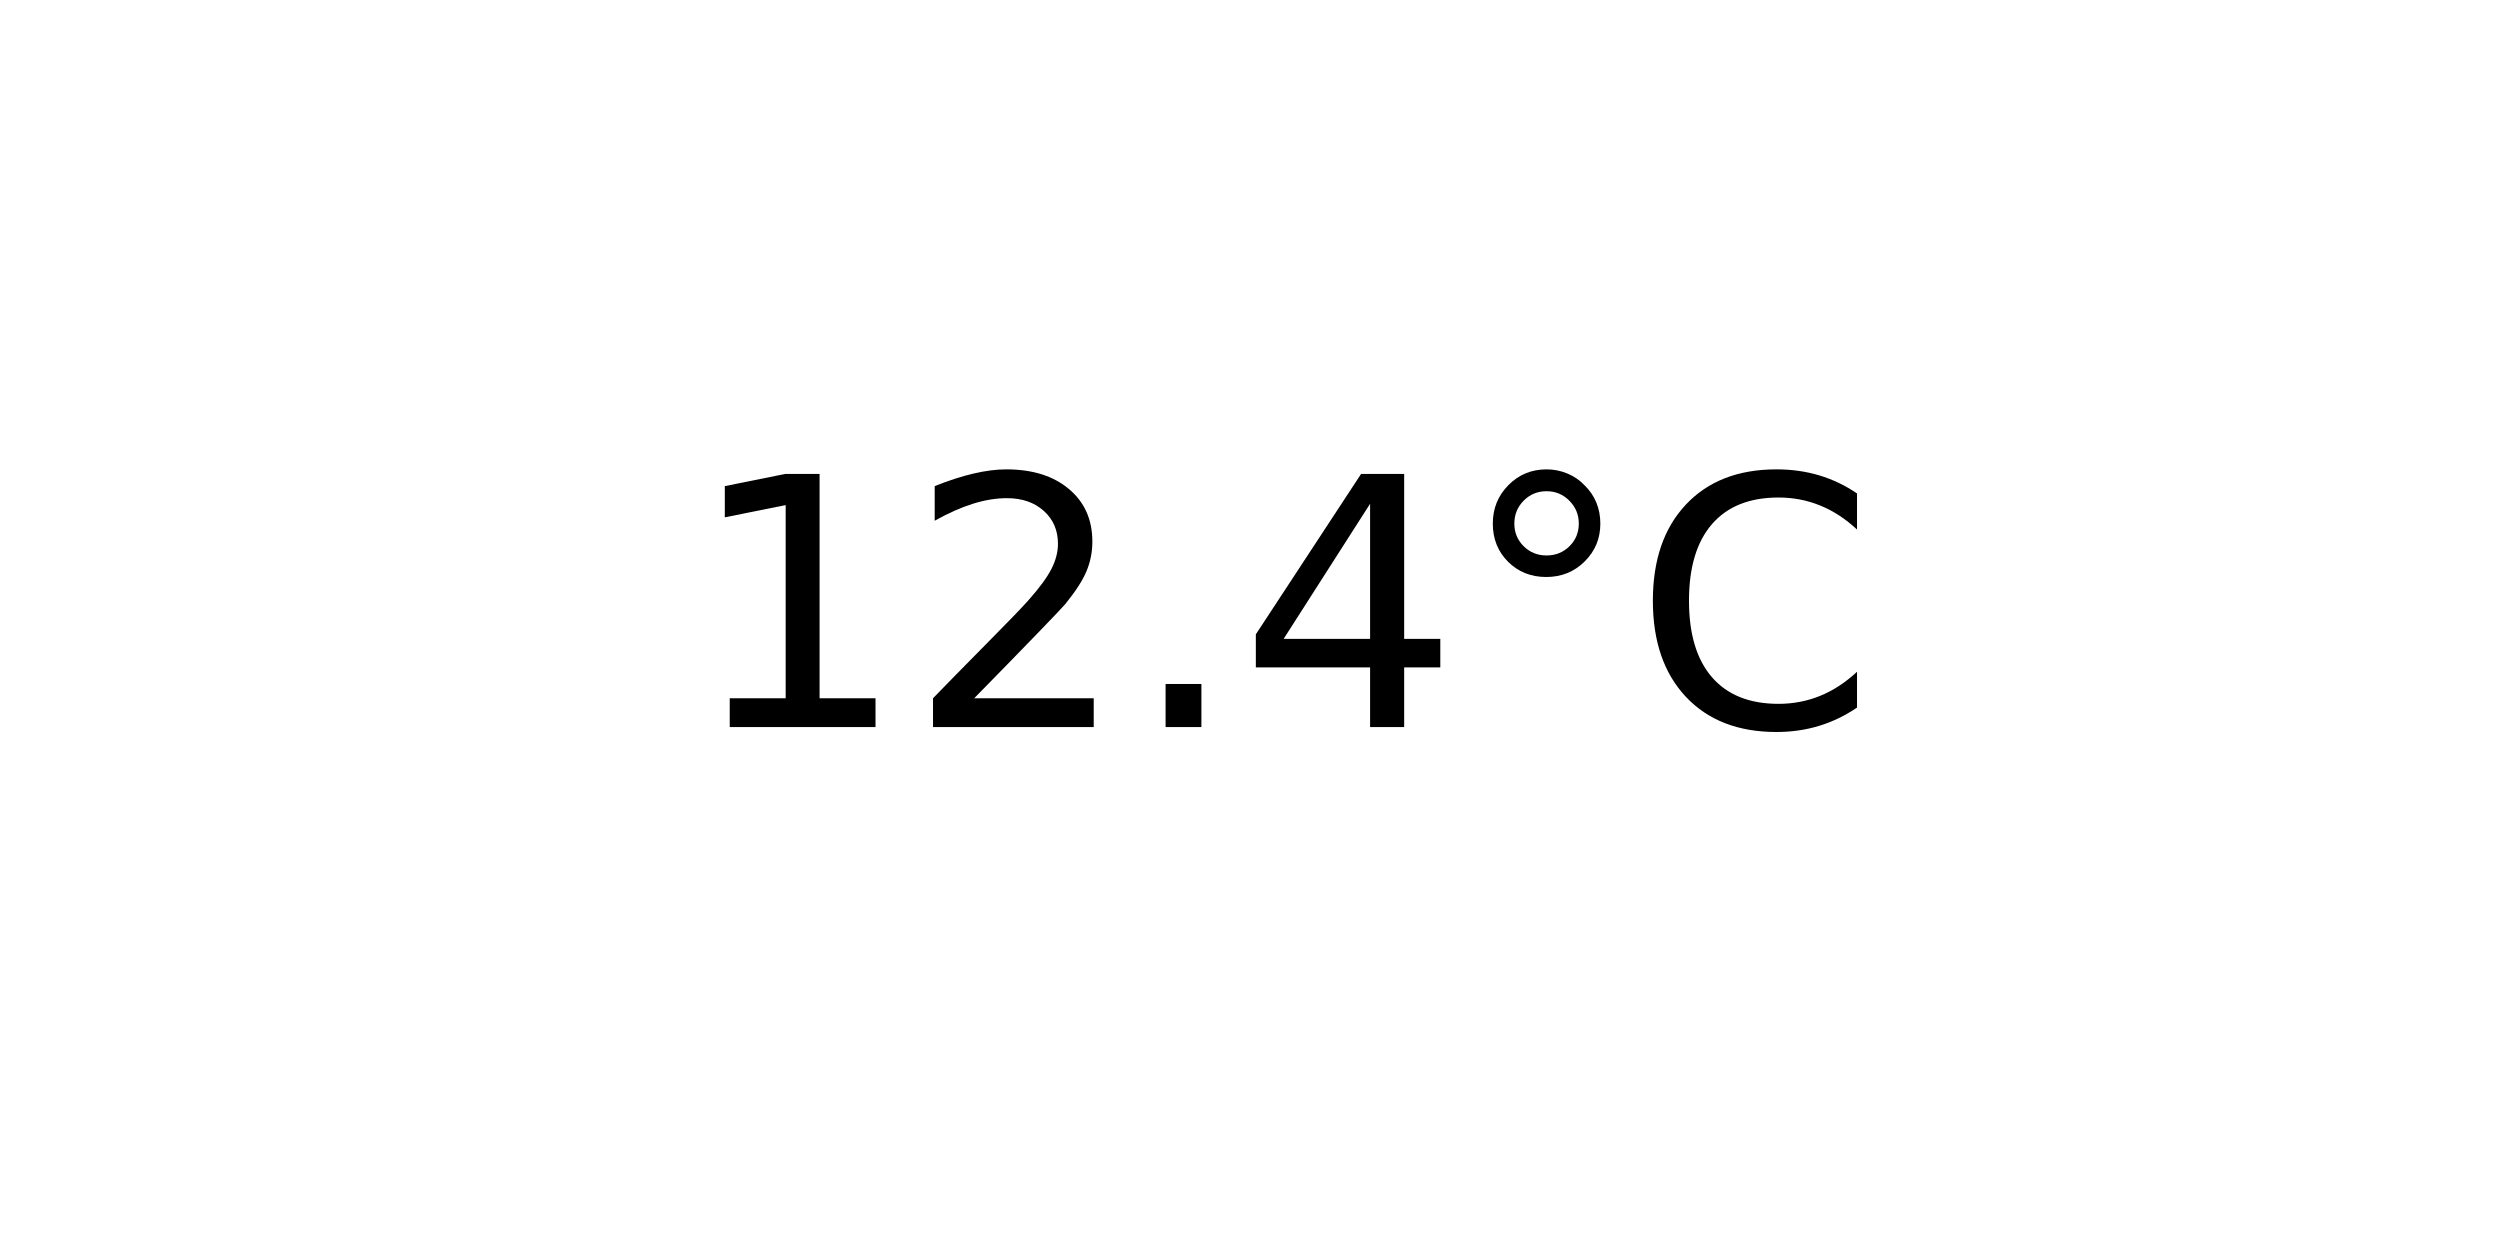
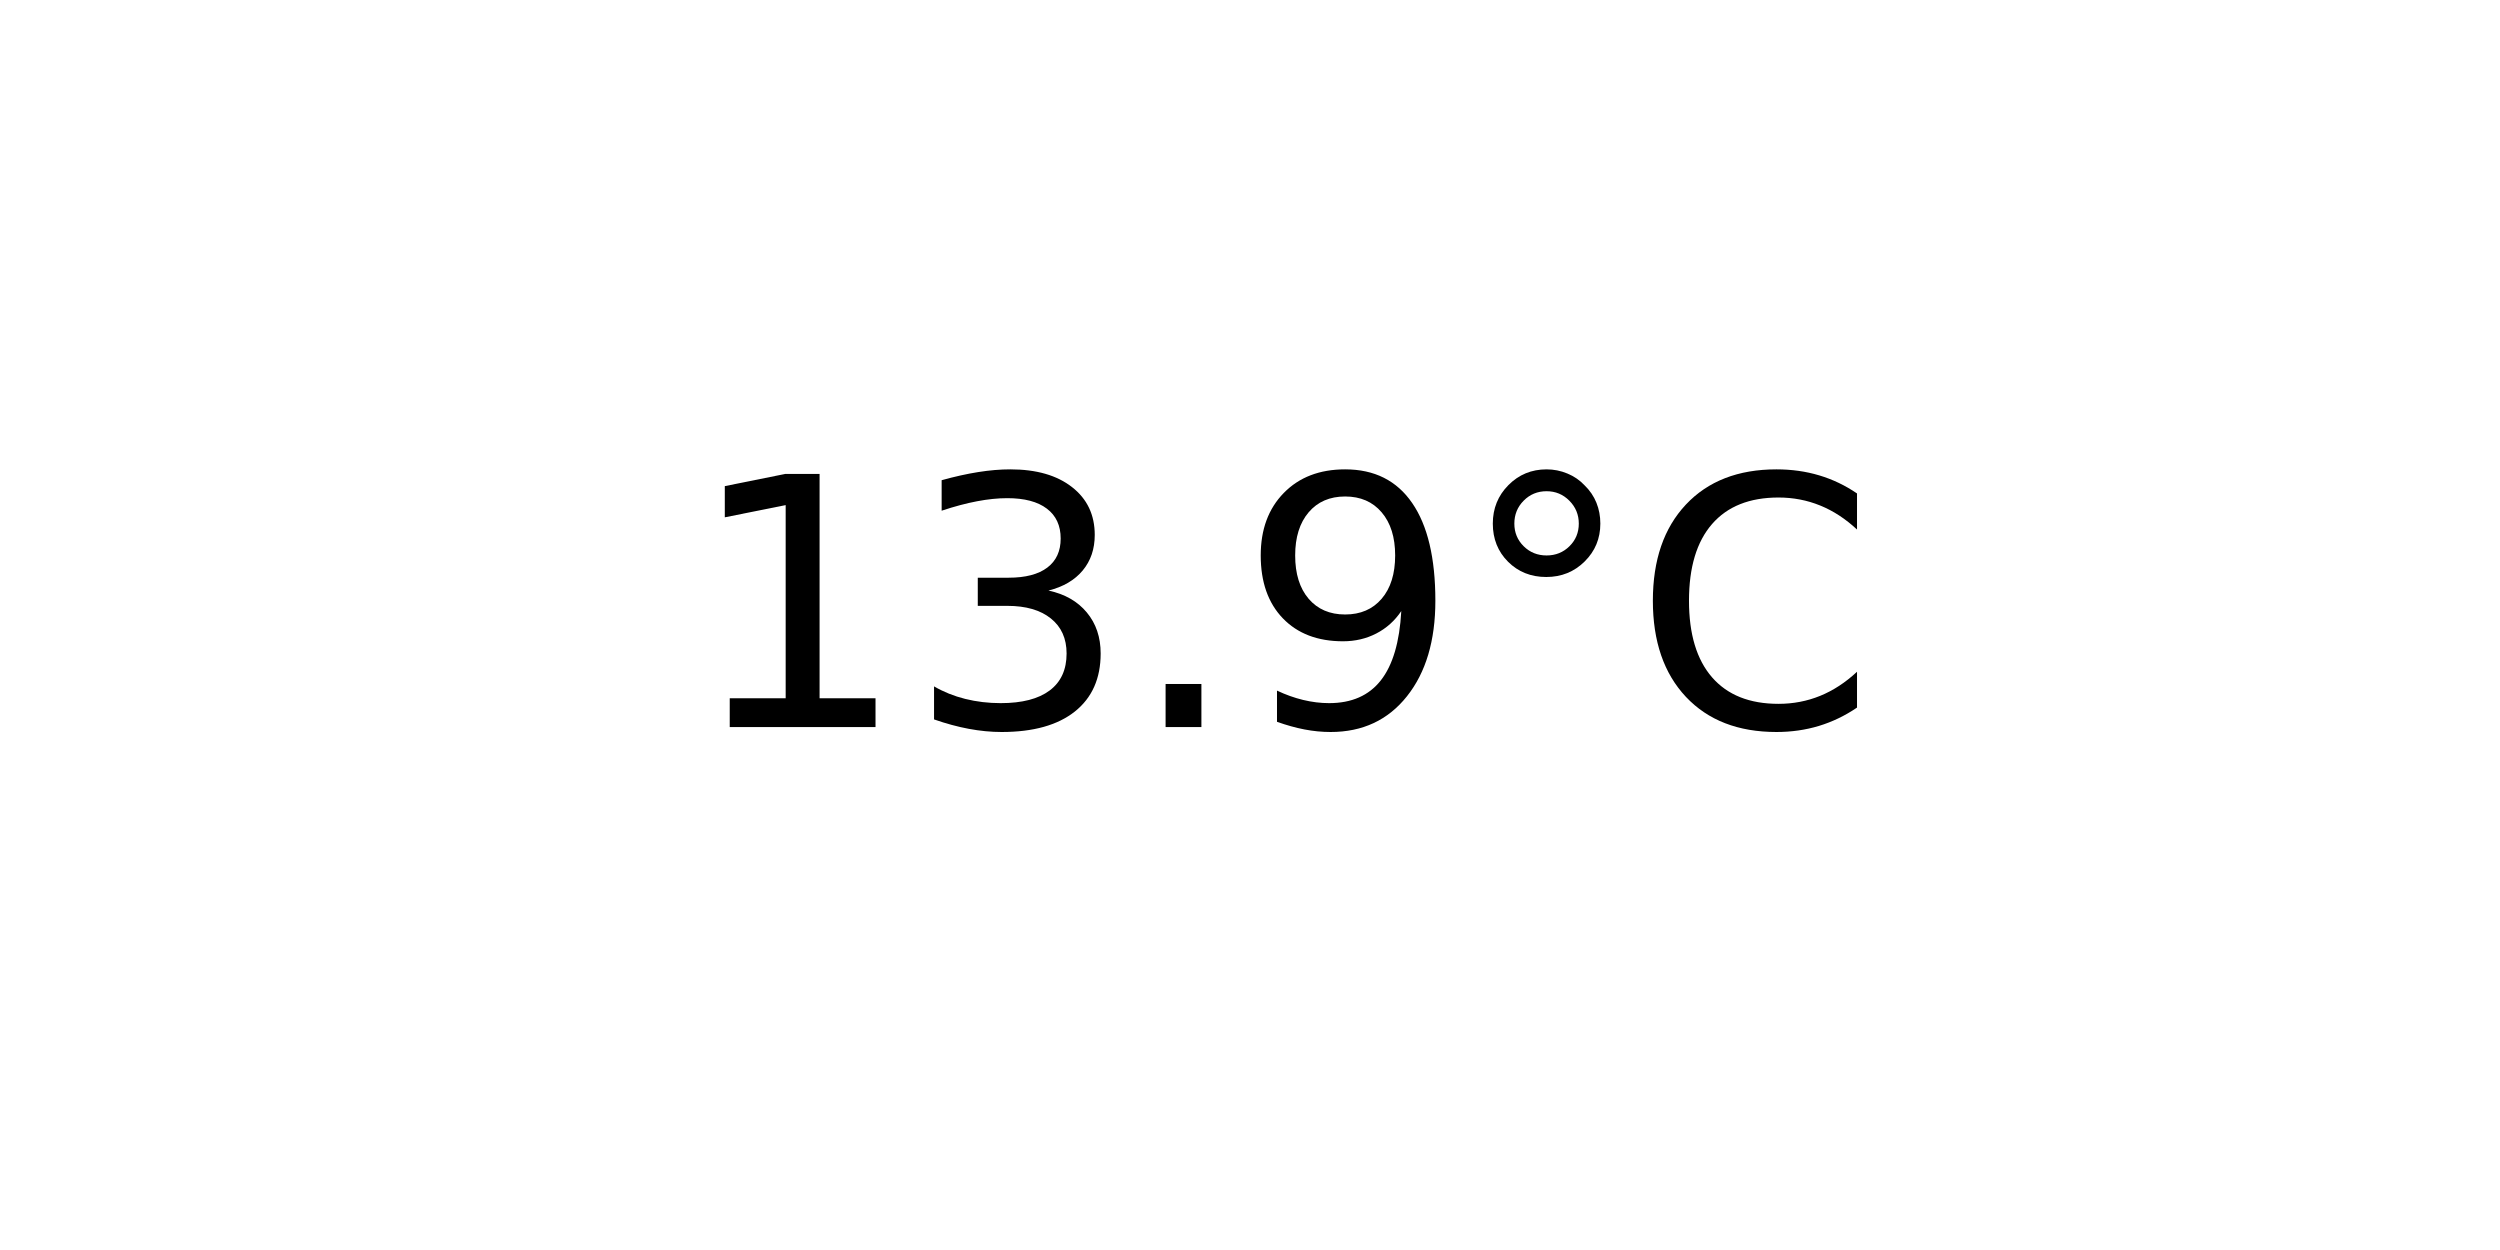
<svg xmlns="http://www.w3.org/2000/svg" xmlns:xlink="http://www.w3.org/1999/xlink" width="72pt" height="36pt" viewBox="0 0 72 36" version="1.1">
  <defs>
    <style type="text/css">*{stroke-linejoin: round; stroke-linecap: butt}</style>
  </defs>
  <g id="figure_1">
    <g id="axes_1">
      <g id="text_1">
        <g transform="translate(19.77578 20.93937) scale(0.1 -0.1)">
          <defs>
            <path id="DejaVuSans-31" d="M 794 531  L 1825 531  L 1825 4091  L 703 3866  L 703 4441  L 1819 4666  L 2450 4666  L 2450 531  L 3481 531  L 3481 0  L 794 0  L 794 531  z " transform="scale(0.015625)" />
-             <path id="DejaVuSans-32" d="M 1228 531  L 3431 531  L 3431 0  L 469 0  L 469 531  Q 828 903 1448 1529  Q 2069 2156 2228 2338  Q 2531 2678 2651 2914  Q 2772 3150 2772 3378  Q 2772 3750 2511 3984  Q 2250 4219 1831 4219  Q 1534 4219 1204 4116  Q 875 4013 500 3803  L 500 4441  Q 881 4594 1212 4672  Q 1544 4750 1819 4750  Q 2544 4750 2975 4387  Q 3406 4025 3406 3419  Q 3406 3131 3298 2873  Q 3191 2616 2906 2266  Q 2828 2175 2409 1742  Q 1991 1309 1228 531  z " transform="scale(0.015625)" />
+             <path id="DejaVuSans-33" d="M 2597 2516  Q 3050 2419 3304 2112  Q 3559 1806 3559 1356  Q 3559 666 3084 287  Q 2609 -91 1734 -91  Q 1441 -91 1130 -33  Q 819 25 488 141  L 488 750  Q 750 597 1062 519  Q 1375 441 1716 441  Q 2309 441 2620 675  Q 2931 909 2931 1356  Q 2931 1769 2642 2001  Q 2353 2234 1838 2234  L 1294 2234  L 1294 2753  L 1863 2753  Q 2328 2753 2575 2939  Q 2822 3125 2822 3475  Q 2822 3834 2567 4026  Q 2313 4219 1838 4219  Q 1578 4219 1281 4162  Q 984 4106 628 3988  L 628 4550  Q 988 4650 1302 4700  Q 1616 4750 1894 4750  Q 2613 4750 3031 4423  Q 3450 4097 3450 3541  Q 3450 3153 3228 2886  Q 3006 2619 2597 2516  z " transform="scale(0.015625)" />
            <path id="DejaVuSans-2e" d="M 684 794  L 1344 794  L 1344 0  L 684 0  L 684 794  z " transform="scale(0.015625)" />
-             <path id="DejaVuSans-34" d="M 2419 4116  L 825 1625  L 2419 1625  L 2419 4116  z M 2253 4666  L 3047 4666  L 3047 1625  L 3713 1625  L 3713 1100  L 3047 1100  L 3047 0  L 2419 0  L 2419 1100  L 313 1100  L 313 1709  L 2253 4666  z " transform="scale(0.015625)" />
+             <path id="DejaVuSans-39" d="M 703 97  L 703 672  Q 941 559 1184 500  Q 1428 441 1663 441  Q 2288 441 2617 861  Q 2947 1281 2994 2138  Q 2813 1869 2534 1725  Q 2256 1581 1919 1581  Q 1219 1581 811 2004  Q 403 2428 403 3163  Q 403 3881 828 4315  Q 1253 4750 1959 4750  Q 2769 4750 3195 4129  Q 3622 3509 3622 2328  Q 3622 1225 3098 567  Q 2575 -91 1691 -91  Q 1453 -91 1209 -44  Q 966 3 703 97  z M 1959 2075  Q 2384 2075 2632 2365  Q 2881 2656 2881 3163  Q 2881 3666 2632 3958  Q 2384 4250 1959 4250  Q 1534 4250 1286 3958  Q 1038 3666 1038 3163  Q 1038 2656 1286 2365  Q 1534 2075 1959 2075  z " transform="scale(0.015625)" />
            <path id="DejaVuSans-b0" d="M 1600 4347  Q 1350 4347 1178 4173  Q 1006 4000 1006 3750  Q 1006 3503 1178 3333  Q 1350 3163 1600 3163  Q 1850 3163 2022 3333  Q 2194 3503 2194 3750  Q 2194 3997 2020 4172  Q 1847 4347 1600 4347  z M 1600 4750  Q 1800 4750 1984 4673  Q 2169 4597 2303 4453  Q 2447 4313 2519 4134  Q 2591 3956 2591 3750  Q 2591 3338 2302 3052  Q 2013 2766 1594 2766  Q 1172 2766 890 3047  Q 609 3328 609 3750  Q 609 4169 896 4459  Q 1184 4750 1600 4750  z " transform="scale(0.015625)" />
            <path id="DejaVuSans-43" d="M 4122 4306  L 4122 3641  Q 3803 3938 3442 4084  Q 3081 4231 2675 4231  Q 1875 4231 1450 3742  Q 1025 3253 1025 2328  Q 1025 1406 1450 917  Q 1875 428 2675 428  Q 3081 428 3442 575  Q 3803 722 4122 1019  L 4122 359  Q 3791 134 3420 21  Q 3050 -91 2638 -91  Q 1578 -91 968 557  Q 359 1206 359 2328  Q 359 3453 968 4101  Q 1578 4750 2638 4750  Q 3056 4750 3426 4639  Q 3797 4528 4122 4306  z " transform="scale(0.015625)" />
          </defs>
          <use xlink:href="#DejaVuSans-31" />
-           <use xlink:href="#DejaVuSans-32" x="63.623" />
+           <use xlink:href="#DejaVuSans-33" x="63.623" />
          <use xlink:href="#DejaVuSans-2e" x="127.246" />
-           <use xlink:href="#DejaVuSans-34" x="159.033" />
+           <use xlink:href="#DejaVuSans-39" x="159.033" />
          <use xlink:href="#DejaVuSans-b0" x="222.656" />
          <use xlink:href="#DejaVuSans-43" x="272.656" />
        </g>
      </g>
    </g>
  </g>
</svg>
